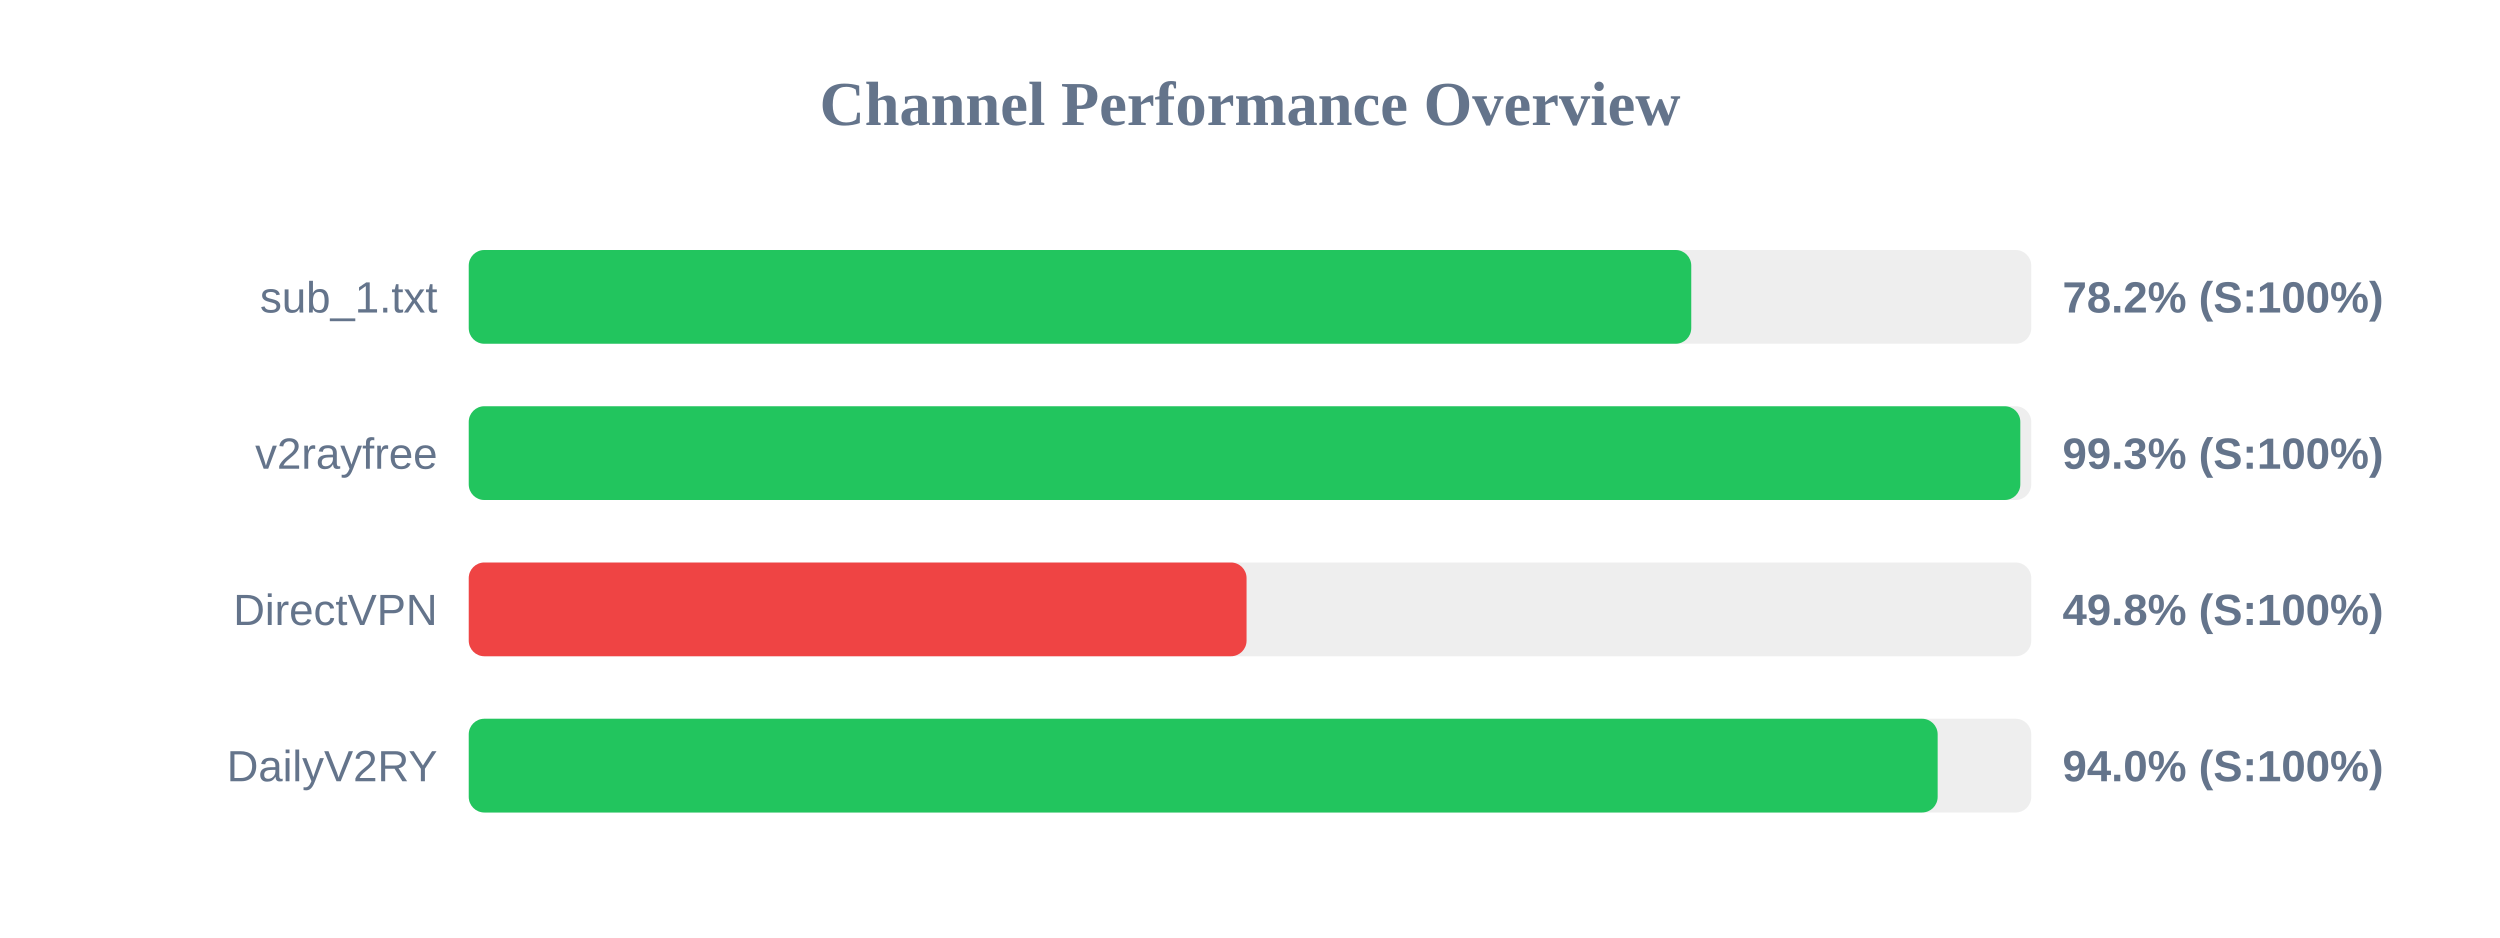
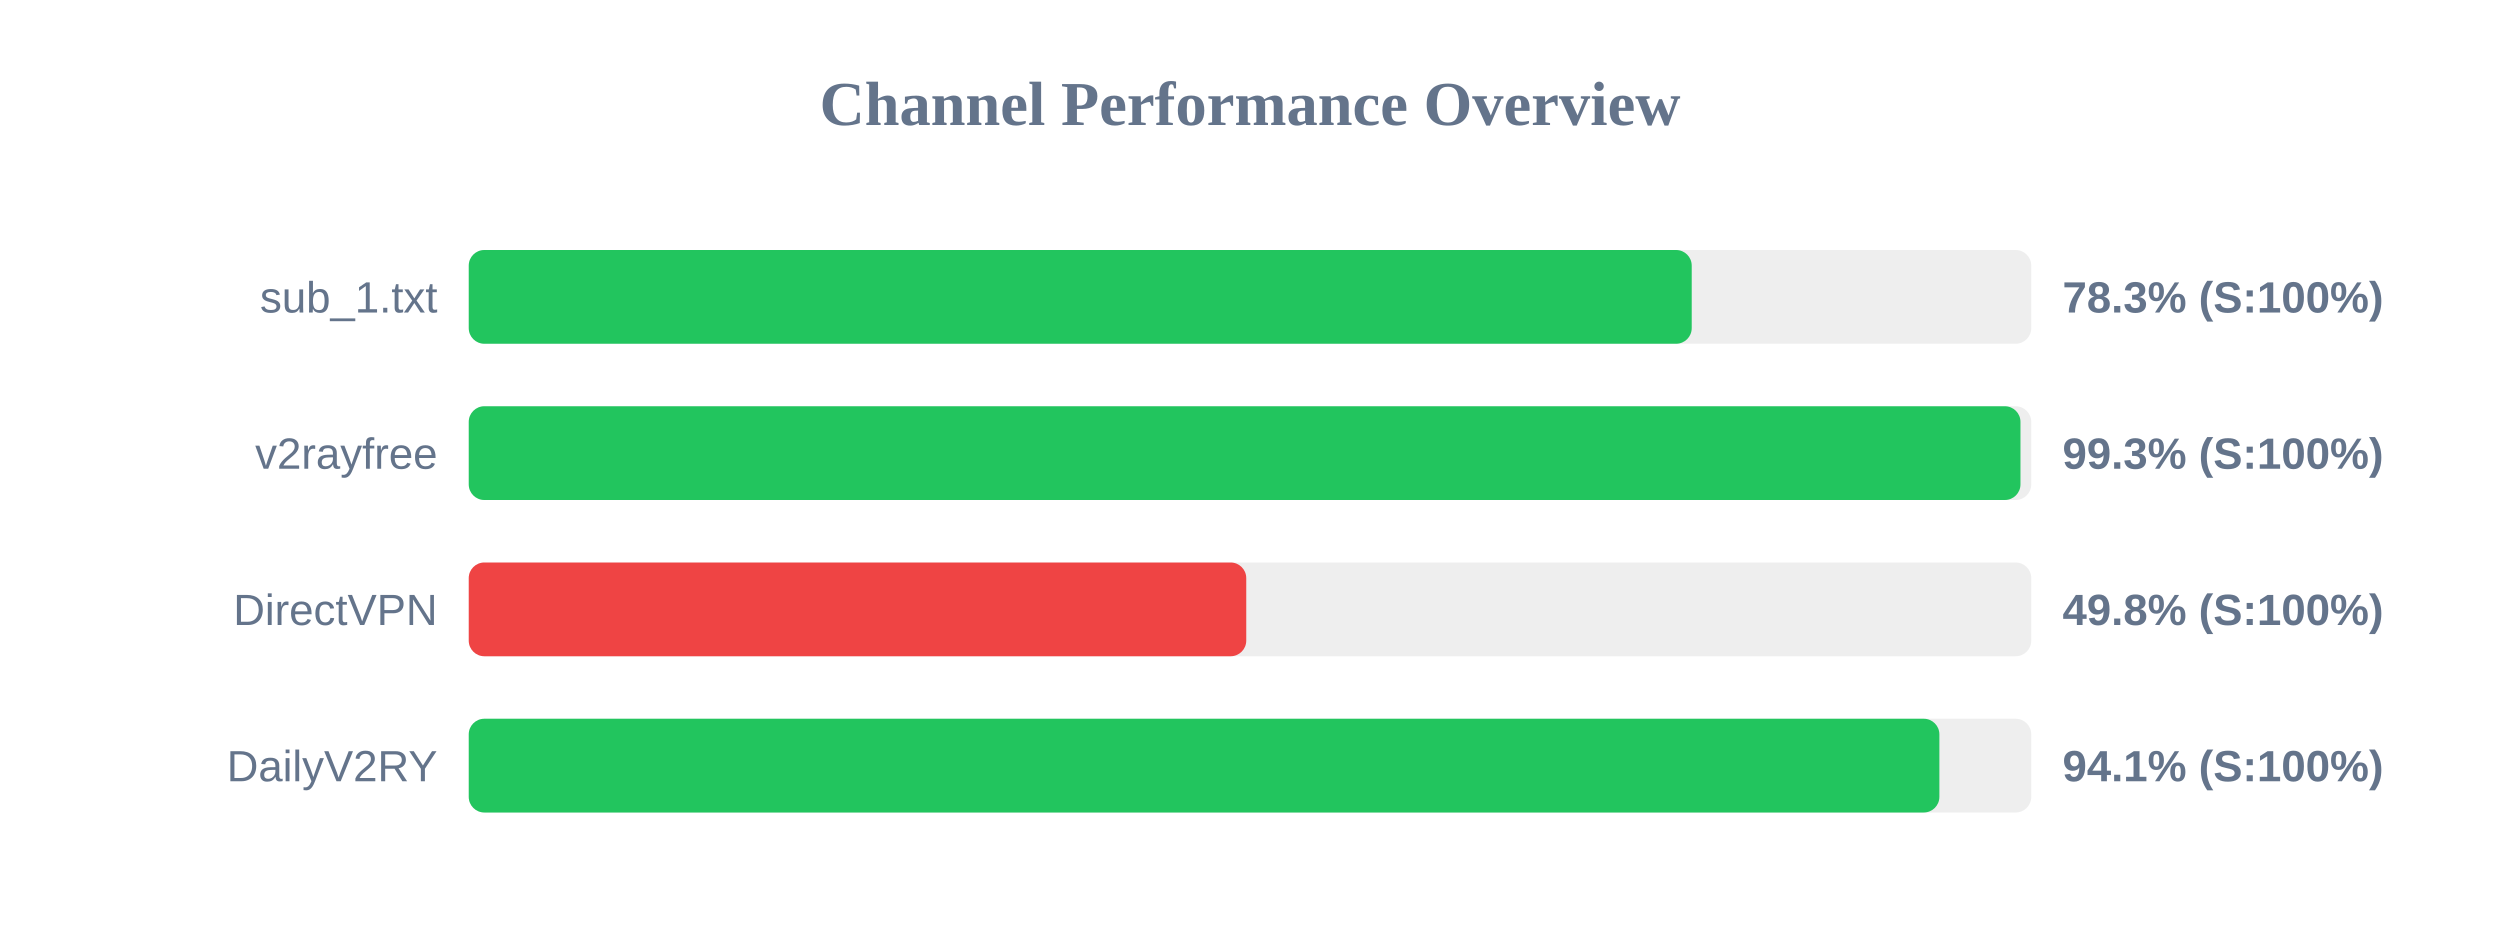
<svg xmlns="http://www.w3.org/2000/svg" width="800" height="300" version="1.1">
  <style>
        .row { font: 14px Arial; fill: #64748b; }
        .score { font: bold 14px Arial; fill: #64748b; }
    </style>
  <text x="400" y="40" text-anchor="middle" font-size="20px" font-weight="bold" fill="#64748b">Channel Performance Overview</text>
  <rect x="150" y="80" width="500" height="30" fill="#eee" rx="5" />
-   <rect x="150" y="80" width="391.2" height="30" fill="#22c55e" rx="5" />
+   <rect x="150" y="80" width="391.35" height="30" fill="#22c55e" rx="5" />
  <text x="140" y="100" text-anchor="end" class="row">sub_1.txt</text>
-   <text x="660" y="100" text-anchor="start" class="score">78.2% (S:100%)</text>
+   <text x="660" y="100" text-anchor="start" class="score">78.3% (S:100%)</text>
  <rect x="150" y="130" width="500" height="30" fill="#eee" rx="5" />
-   <rect x="150" y="130" width="496.5" height="30" fill="#22c55e" rx="5" />
+   <rect x="150" y="130" width="496.55" height="30" fill="#22c55e" rx="5" />
  <text x="140" y="150" text-anchor="end" class="row">v2rayfree</text>
  <text x="660" y="150" text-anchor="start" class="score">99.3% (S:100%)</text>
  <rect x="150" y="180" width="500" height="30" fill="#eee" rx="5" />
-   <rect x="150" y="180" width="248.9" height="30" fill="#ef4444" rx="5" />
+   <rect x="150" y="180" width="248.8" height="30" fill="#ef4444" rx="5" />
  <text x="140" y="200" text-anchor="end" class="row">DirectVPN</text>
  <text x="660" y="200" text-anchor="start" class="score">49.8% (S:100%)</text>
  <rect x="150" y="230" width="500" height="30" fill="#eee" rx="5" />
-   <rect x="150" y="230" width="470.05" height="30" fill="#22c55e" rx="5" />
+   <rect x="150" y="230" width="470.6" height="30" fill="#22c55e" rx="5" />
  <text x="140" y="250" text-anchor="end" class="row">DailyV2RY</text>
-   <text x="660" y="250" text-anchor="start" class="score">94.0% (S:100%)</text>
+   <text x="660" y="250" text-anchor="start" class="score">94.1% (S:100%)</text>
</svg>
